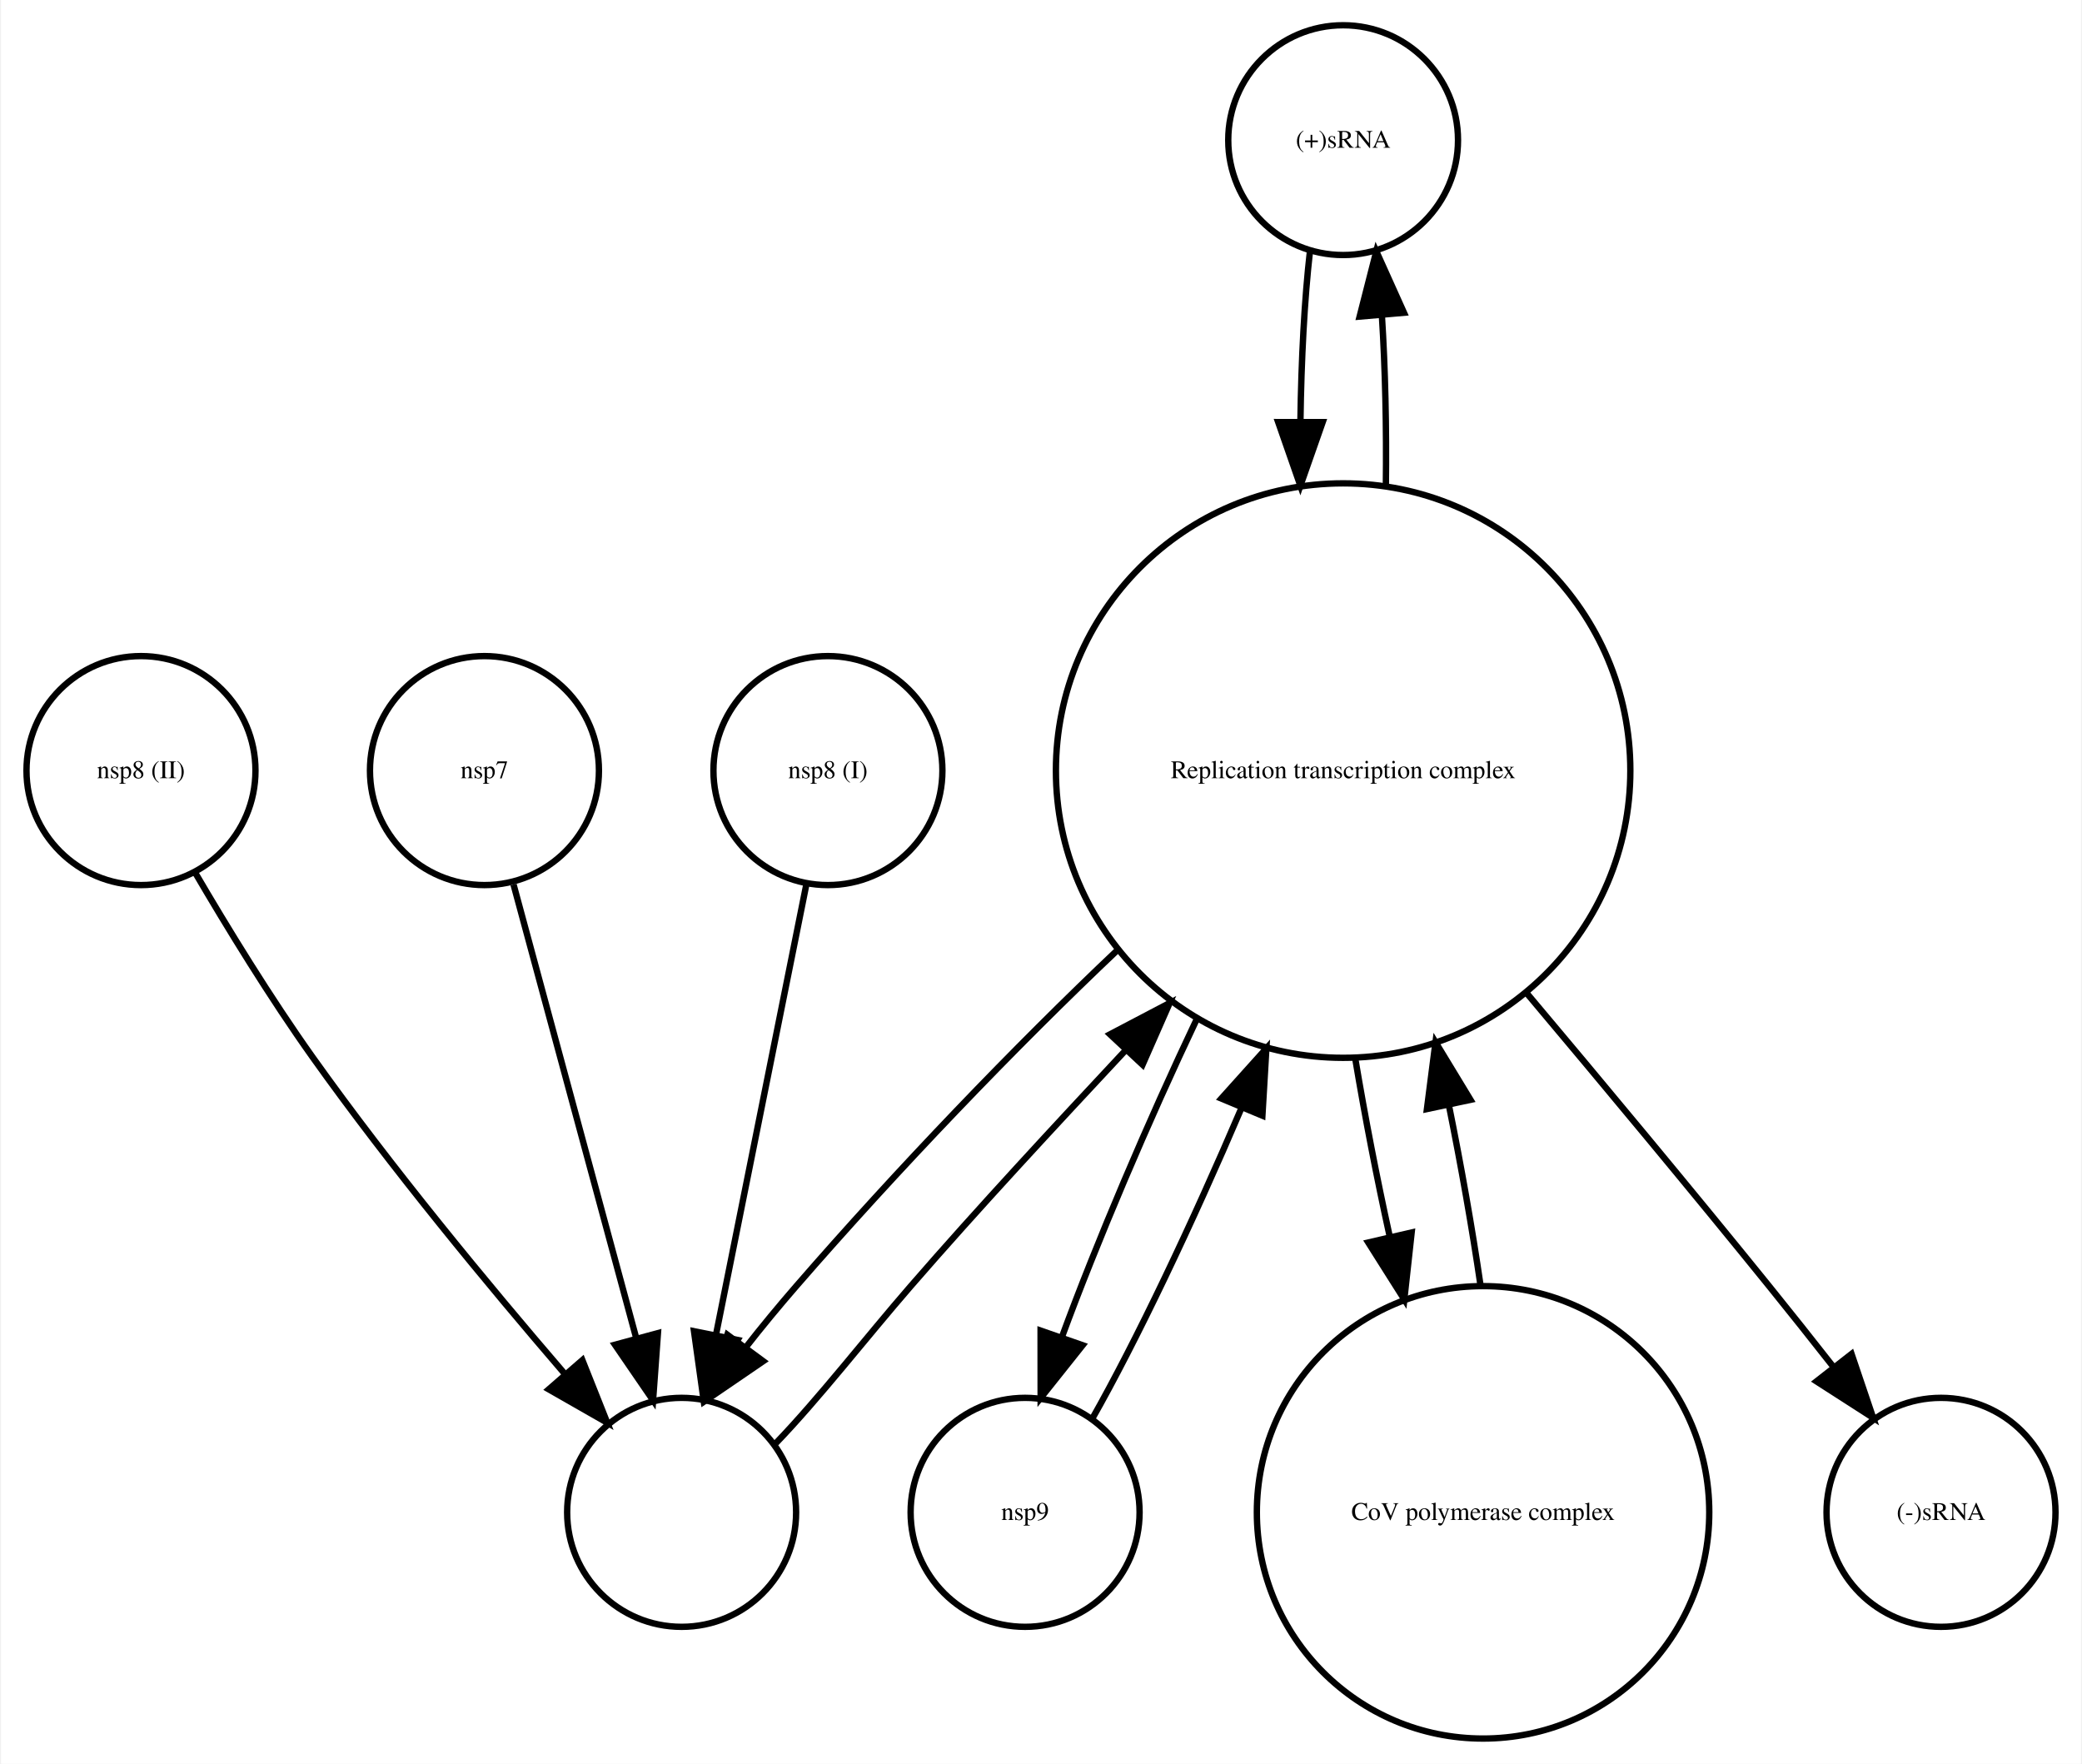
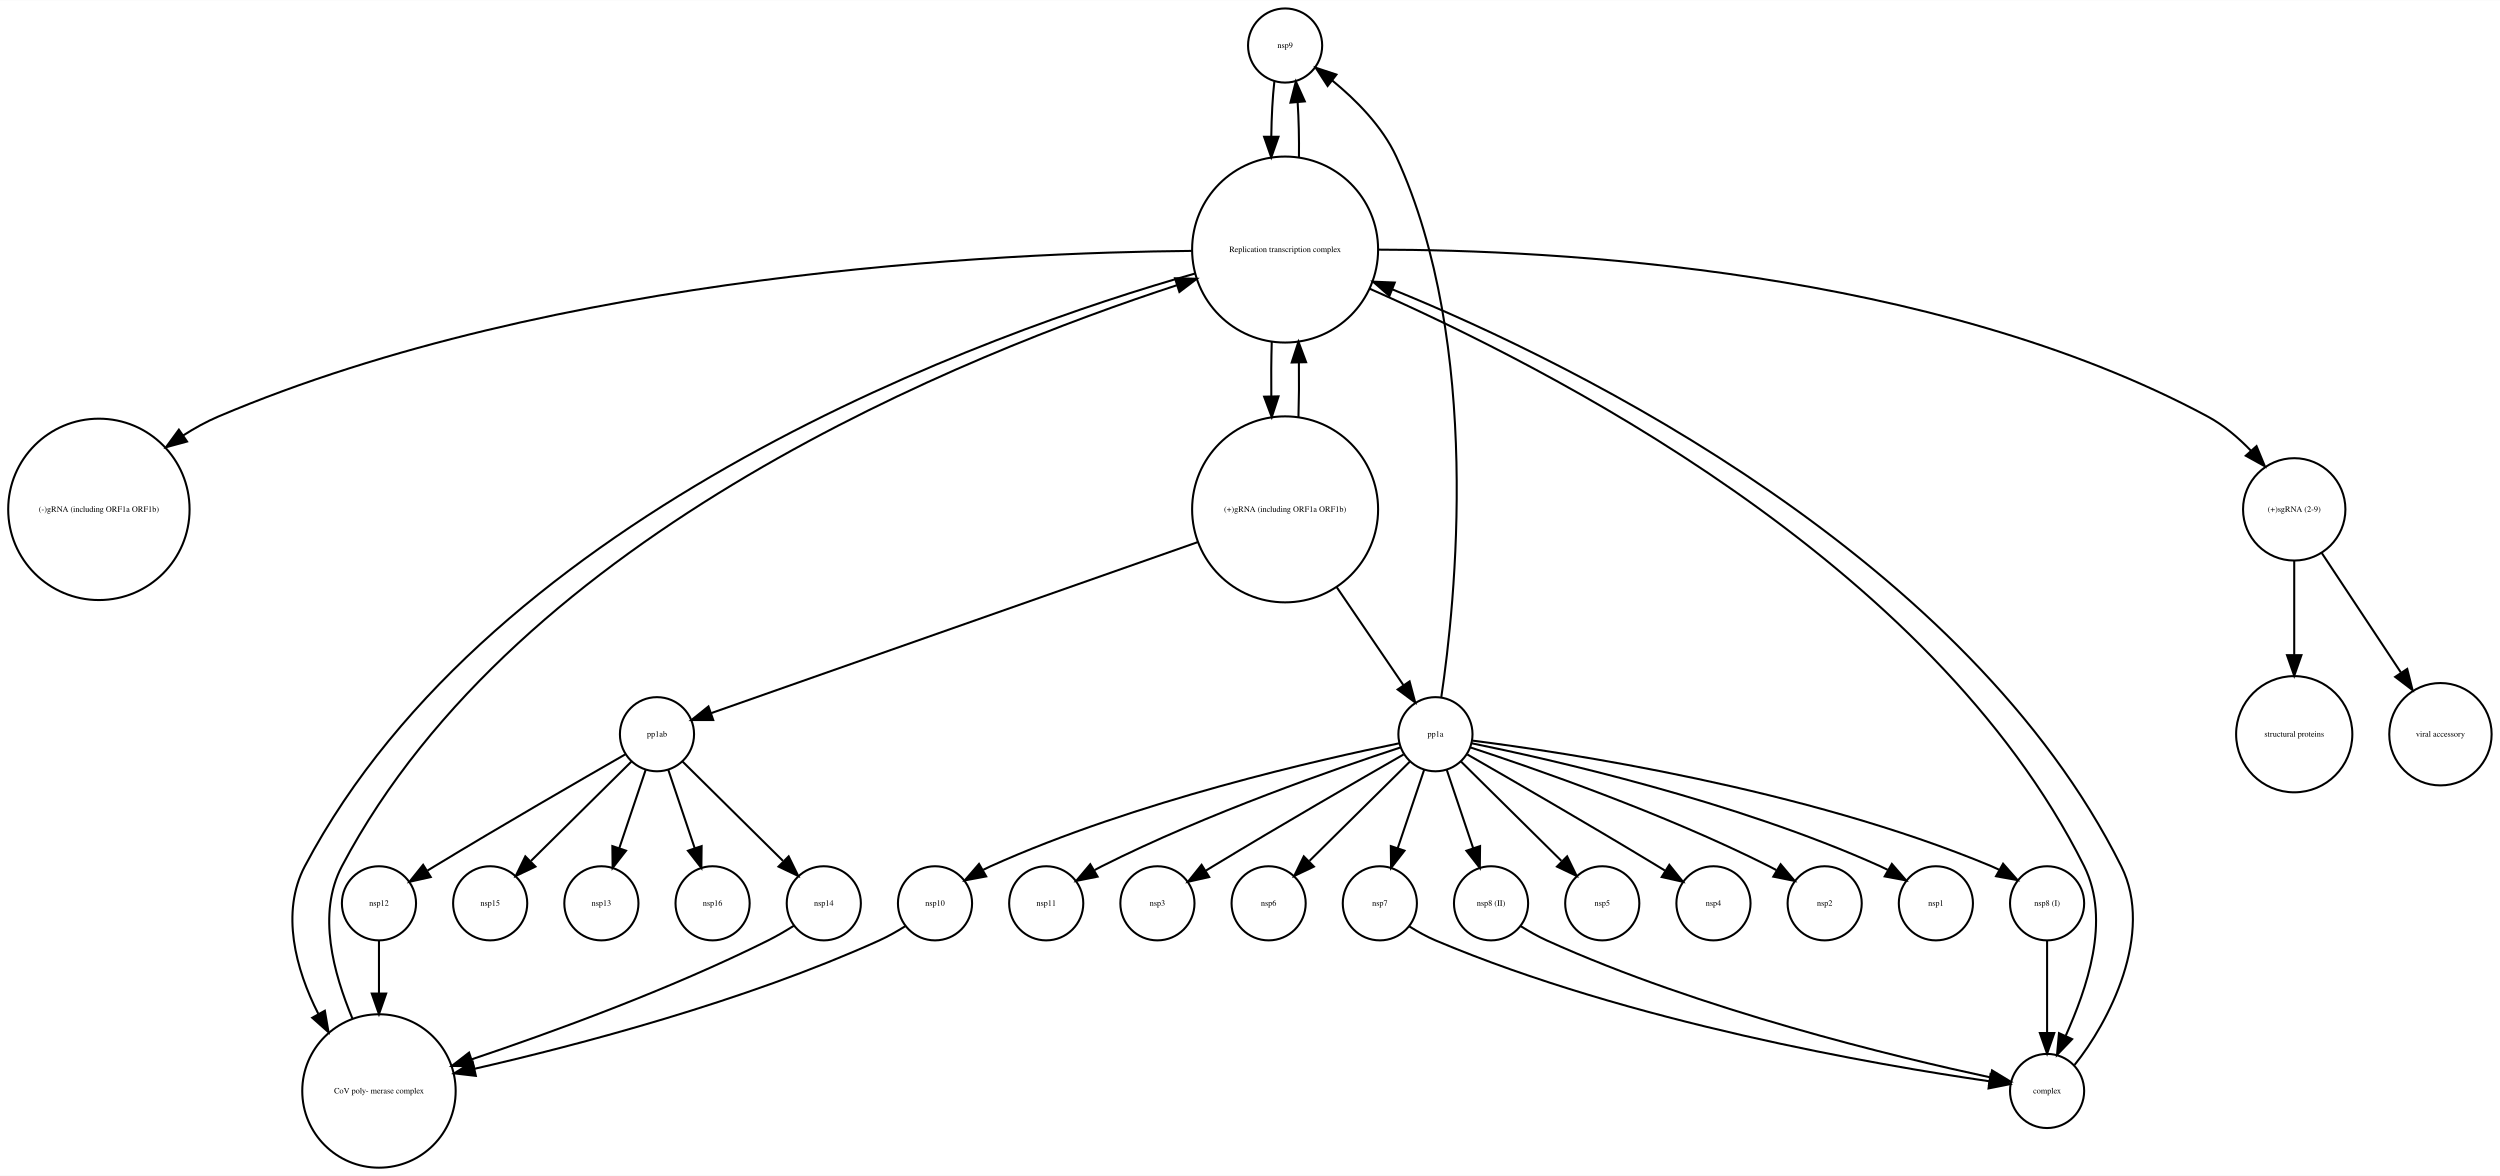
- <svg xmlns="http://www.w3.org/2000/svg" width="327pt" height="277pt" viewBox="0.00 0.00 327.00 277.28">
-   <g id="graph0" class="graph" transform="scale(1 1) rotate(0) translate(4 273.283)">
-     <polygon fill="white" stroke="none" points="-4,4 -4,-273.283 323,-273.283 323,4 -4,4" />
+ <svg xmlns="http://www.w3.org/2000/svg" width="1214pt" height="571pt" viewBox="0.00 0.00 1213.94 570.77">
+   <g id="graph0" class="graph" transform="scale(1 1) rotate(0) translate(4 566.773)">
+     <polygon fill="white" stroke="none" points="-4,4 -4,-566.773 1209.94,-566.773 1209.94,4 -4,4" />
    <g id="node1" class="node">
-       <ellipse fill="none" stroke="black" cx="207" cy="-251.252" rx="18.062" ry="18.062" />
-       <text text-anchor="middle" x="207" y="-250.052" font-family="Times,serif" font-size="4.00">(+)sRNA</text>
+       <ellipse fill="none" stroke="black" cx="620.017" cy="-544.773" rx="18" ry="18" />
+       <text text-anchor="middle" x="620.017" y="-543.573" font-family="Times,serif" font-size="4.00">nsp9</text>
+     </g>
+     <g id="node12" class="node">
+       <ellipse fill="none" stroke="black" cx="620.017" cy="-445.695" rx="45.156" ry="45.156" />
+       <text text-anchor="middle" x="620.017" y="-444.495" font-family="Times,serif" font-size="4.00">Replication transcription complex </text>
+     </g>
+     <g id="edge1" class="edge">
+       <path fill="none" stroke="black" d="M614.8,-527.305C613.937,-519.757 613.439,-510.337 613.305,-500.624" />
+       <polygon fill="black" stroke="black" points="616.804,-500.461 613.296,-490.464 609.804,-500.467 616.804,-500.461" />
+     </g>
+     <g id="node2" class="node">
+       <ellipse fill="none" stroke="black" cx="288.017" cy="-128.246" rx="18" ry="18" />
+       <text text-anchor="middle" x="288.017" y="-127.046" font-family="Times,serif" font-size="4.00">nsp13</text>
+     </g>
+     <g id="node3" class="node">
+       <ellipse fill="none" stroke="black" cx="44.017" cy="-319.539" rx="44.035" ry="44.035" />
+       <text text-anchor="middle" x="44.017" y="-318.339" font-family="Times,serif" font-size="4.00">(-)gRNA (including ORF1a ORF1b)</text>
+     </g>
+     <g id="node4" class="node">
+       <ellipse fill="none" stroke="black" cx="693.017" cy="-210.354" rx="18" ry="18" />
+       <text text-anchor="middle" x="693.017" y="-209.154" font-family="Times,serif" font-size="4.00">pp1a</text>
+     </g>
+     <g id="edge2" class="edge">
+       <path fill="none" stroke="black" d="M695.869,-228.424C702.613,-273.691 715.994,-399.564 674.017,-490.773 667.212,-505.561 654.342,-518.451 642.873,-527.816" />
+       <polygon fill="black" stroke="black" points="640.653,-525.108 634.876,-533.989 644.931,-530.649 640.653,-525.108" />
+     </g>
+     <g id="node9" class="node">
+       <ellipse fill="none" stroke="black" cx="612.017" cy="-128.246" rx="18" ry="18" />
+       <text text-anchor="middle" x="612.017" y="-127.046" font-family="Times,serif" font-size="4.00">nsp6</text>
+     </g>
+     <g id="edge8" class="edge">
+       <path fill="none" stroke="black" d="M680.715,-197.187C667.751,-184.365 647.133,-163.975 631.864,-148.874" />
+       <polygon fill="black" stroke="black" points="634.007,-146.071 624.435,-141.527 629.084,-151.048 634.007,-146.071" />
+     </g>
+     <g id="node10" class="node">
+       <ellipse fill="none" stroke="black" cx="774.017" cy="-128.246" rx="18" ry="18" />
+       <text text-anchor="middle" x="774.017" y="-127.046" font-family="Times,serif" font-size="4.00">nsp5</text>
+     </g>
+     <g id="edge9" class="edge">
+       <path fill="none" stroke="black" d="M705.32,-197.187C718.284,-184.365 738.902,-163.975 754.171,-148.874" />
+       <polygon fill="black" stroke="black" points="756.95,-151.048 761.599,-141.527 752.028,-146.071 756.95,-151.048" />
+     </g>
+     <g id="node13" class="node">
+       <ellipse fill="none" stroke="black" cx="828.017" cy="-128.246" rx="18" ry="18" />
+       <text text-anchor="middle" x="828.017" y="-127.046" font-family="Times,serif" font-size="4.00">nsp4</text>
+     </g>
+     <g id="edge3" class="edge">
+       <path fill="none" stroke="black" d="M708.493,-200.525C729.548,-188.466 768.341,-166.073 801.017,-146.246 802.136,-145.567 803.278,-144.869 804.43,-144.161" />
+       <polygon fill="black" stroke="black" points="806.58,-146.945 813.218,-138.688 802.879,-141.003 806.58,-146.945" />
+     </g>
+     <g id="node15" class="node">
+       <ellipse fill="none" stroke="black" cx="720.017" cy="-128.246" rx="18" ry="18" />
+       <text text-anchor="middle" x="720.017" y="-127.046" font-family="Times,serif" font-size="4.00">nsp8 (II)</text>
+     </g>
+     <g id="edge4" class="edge">
+       <path fill="none" stroke="black" d="M698.481,-193.143C702.178,-182.176 707.137,-167.46 711.366,-154.915" />
+       <polygon fill="black" stroke="black" points="714.684,-156.027 714.562,-145.433 708.051,-153.791 714.684,-156.027" />
+     </g>
+     <g id="node16" class="node">
+       <ellipse fill="none" stroke="black" cx="882.017" cy="-128.246" rx="18" ry="18" />
+       <text text-anchor="middle" x="882.017" y="-127.046" font-family="Times,serif" font-size="4.00">nsp2</text>
+     </g>
+     <g id="edge5" class="edge">
+       <path fill="none" stroke="black" d="M710.029,-203.923C740.05,-194.079 804.071,-171.914 855.017,-146.246 856.186,-145.657 857.369,-145.032 858.554,-144.383" />
+       <polygon fill="black" stroke="black" points="860.63,-147.222 867.458,-139.121 857.068,-141.196 860.63,-147.222" />
+     </g>
+     <g id="node17" class="node">
+       <ellipse fill="none" stroke="black" cx="936.017" cy="-128.246" rx="18" ry="18" />
+       <text text-anchor="middle" x="936.017" y="-127.046" font-family="Times,serif" font-size="4.00">nsp1</text>
+     </g>
+     <g id="edge6" class="edge">
+       <path fill="none" stroke="black" d="M710.679,-205.936C748.302,-198.286 838.662,-177.926 909.017,-146.246 910.211,-145.709 911.414,-145.126 912.614,-144.51" />
+       <polygon fill="black" stroke="black" points="914.644,-147.381 921.576,-139.369 911.161,-141.309 914.644,-147.381" />
+     </g>
+     <g id="node18" class="node">
+       <ellipse fill="none" stroke="black" cx="990.017" cy="-128.246" rx="18" ry="18" />
+       <text text-anchor="middle" x="990.017" y="-127.046" font-family="Times,serif" font-size="4.00">nsp8 (I)</text>
+     </g>
+     <g id="edge7" class="edge">
+       <path fill="none" stroke="black" d="M711.022,-207.245C755.33,-201.614 872.628,-184.012 963.017,-146.246 964.225,-145.742 965.439,-145.186 966.65,-144.592" />
+       <polygon fill="black" stroke="black" points="968.648,-147.483 975.645,-139.527 965.214,-141.383 968.648,-147.483" />
+     </g>
+     <g id="node19" class="node">
+       <ellipse fill="none" stroke="black" cx="666.017" cy="-128.246" rx="18" ry="18" />
+       <text text-anchor="middle" x="666.017" y="-127.046" font-family="Times,serif" font-size="4.00">nsp7</text>
+     </g>
+     <g id="edge10" class="edge">
+       <path fill="none" stroke="black" d="M687.554,-193.143C683.857,-182.176 678.897,-167.46 674.669,-154.915" />
+       <polygon fill="black" stroke="black" points="677.984,-153.791 671.473,-145.433 671.35,-156.027 677.984,-153.791" />
+     </g>
+     <g id="node21" class="node">
+       <ellipse fill="none" stroke="black" cx="450.017" cy="-128.246" rx="18" ry="18" />
+       <text text-anchor="middle" x="450.017" y="-127.046" font-family="Times,serif" font-size="4.00">nsp10</text>
+     </g>
+     <g id="edge11" class="edge">
+       <path fill="none" stroke="black" d="M675.356,-205.936C637.733,-198.286 547.373,-177.926 477.017,-146.246 475.824,-145.709 474.621,-145.126 473.42,-144.51" />
+       <polygon fill="black" stroke="black" points="474.874,-141.309 464.458,-139.369 471.391,-147.381 474.874,-141.309" />
+     </g>
+     <g id="node26" class="node">
+       <ellipse fill="none" stroke="black" cx="504.017" cy="-128.246" rx="18" ry="18" />
+       <text text-anchor="middle" x="504.017" y="-127.046" font-family="Times,serif" font-size="4.00">nsp11</text>
+     </g>
+     <g id="edge12" class="edge">
+       <path fill="none" stroke="black" d="M676.005,-203.923C645.984,-194.079 581.964,-171.914 531.017,-146.246 529.849,-145.657 528.666,-145.032 527.481,-144.383" />
+       <polygon fill="black" stroke="black" points="528.967,-141.196 518.577,-139.121 525.405,-147.222 528.967,-141.196" />
+     </g>
+     <g id="node27" class="node">
+       <ellipse fill="none" stroke="black" cx="558.017" cy="-128.246" rx="18" ry="18" />
+       <text text-anchor="middle" x="558.017" y="-127.046" font-family="Times,serif" font-size="4.00">nsp3</text>
+     </g>
+     <g id="edge13" class="edge">
+       <path fill="none" stroke="black" d="M677.542,-200.525C656.487,-188.466 617.694,-166.073 585.017,-146.246 583.899,-145.567 582.756,-144.869 581.604,-144.161" />
+       <polygon fill="black" stroke="black" points="583.156,-141.003 572.817,-138.688 579.455,-146.945 583.156,-141.003" />
+     </g>
+     <g id="node5" class="node">
+       <ellipse fill="none" stroke="black" cx="1110.02" cy="-210.354" rx="28.215" ry="28.215" />
+       <text text-anchor="middle" x="1110.02" y="-209.154" font-family="Times,serif" font-size="4.00">structural proteins</text>
+     </g>
+     <g id="node6" class="node">
+       <ellipse fill="none" stroke="black" cx="1110.02" cy="-319.539" rx="24.851" ry="24.851" />
+       <text text-anchor="middle" x="1110.02" y="-318.339" font-family="Times,serif" font-size="4.00">(+)sgRNA (2-9)</text>
+     </g>
+     <g id="edge15" class="edge">
+       <path fill="none" stroke="black" d="M1110.02,-294.485C1110.02,-281.045 1110.02,-264 1110.02,-248.848" />
+       <polygon fill="black" stroke="black" points="1113.52,-248.728 1110.02,-238.728 1106.52,-248.728 1113.52,-248.728" />
+     </g>
+     <g id="node24" class="node">
+       <ellipse fill="none" stroke="black" cx="1181.02" cy="-210.354" rx="24.851" ry="24.851" />
+       <text text-anchor="middle" x="1181.02" y="-209.154" font-family="Times,serif" font-size="4.00">viral accessory</text>
+     </g>
+     <g id="edge14" class="edge">
+       <path fill="none" stroke="black" d="M1123.37,-298.378C1134.21,-282.014 1149.64,-258.727 1161.8,-240.358" />
+       <polygon fill="black" stroke="black" points="1164.88,-242.058 1167.48,-231.789 1159.04,-238.193 1164.88,-242.058" />
    </g>
    <g id="node7" class="node">
-       <ellipse fill="none" stroke="black" cx="207" cy="-152.142" rx="45.156" ry="45.156" />
-       <text text-anchor="middle" x="207" y="-150.942" font-family="Times,serif" font-size="4.00">Replication transcription complex </text>
-     </g>
-     <g id="edge1" class="edge">
-       <path fill="none" stroke="black" d="M201.783,-233.778C200.92,-226.228 200.421,-216.804 200.287,-207.089" />
-       <polygon fill="black" stroke="black" points="203.787,-206.922 200.279,-196.925 196.787,-206.928 203.787,-206.922" />
-     </g>
-     <g id="node2" class="node">
-       <ellipse fill="none" stroke="black" cx="103" cy="-35.532" rx="18" ry="18" />
-       <text text-anchor="middle" x="103" y="-34.332" font-family="Times,serif" font-size="4.00"> </text>
-     </g>
-     <g id="edge2" class="edge">
-       <path fill="none" stroke="black" d="M117.834,-46.42C124.597,-53.444 132.017,-63.017 139,-71.064 149.68,-83.372 161.698,-96.279 172.684,-108.048" />
-       <polygon fill="black" stroke="black" points="170.349,-110.676 179.73,-115.6 175.467,-105.901 170.349,-110.676" />
-     </g>
-     <g id="node3" class="node">
-       <ellipse fill="none" stroke="black" cx="18" cy="-152.142" rx="18" ry="18" />
-       <text text-anchor="middle" x="18" y="-150.942" font-family="Times,serif" font-size="4.00">nsp8 (II)</text>
-     </g>
-     <g id="edge3" class="edge">
-       <path fill="none" stroke="black" d="M26.502,-136.12C31.586,-127.44 38.336,-116.42 45,-107.064 57.339,-89.741 72.674,-71.204 84.476,-57.483" />
-       <polygon fill="black" stroke="black" points="87.394,-59.461 91.309,-49.616 82.109,-54.87 87.394,-59.461" />
-     </g>
-     <g id="node4" class="node">
-       <ellipse fill="none" stroke="black" cx="72" cy="-152.142" rx="18" ry="18" />
-       <text text-anchor="middle" x="72" y="-150.942" font-family="Times,serif" font-size="4.00">nsp7</text>
-     </g>
-     <g id="edge4" class="edge">
-       <path fill="none" stroke="black" d="M76.574,-134.231C81.663,-115.417 89.949,-84.784 95.886,-62.834" />
-       <polygon fill="black" stroke="black" points="99.275,-63.707 98.508,-53.14 92.518,-61.879 99.275,-63.707" />
-     </g>
-     <g id="node5" class="node">
-       <ellipse fill="none" stroke="black" cx="157" cy="-35.532" rx="18" ry="18" />
-       <text text-anchor="middle" x="157" y="-34.332" font-family="Times,serif" font-size="4.00">nsp9</text>
-     </g>
-     <g id="edge5" class="edge">
-       <path fill="none" stroke="black" d="M167.507,-50.165C174.457,-62.386 183.351,-81.117 191.039,-99.142" />
-       <polygon fill="black" stroke="black" points="187.849,-100.587 194.932,-108.466 194.308,-97.889 187.849,-100.587" />
-     </g>
-     <g id="node6" class="node">
-       <ellipse fill="none" stroke="black" cx="229" cy="-35.532" rx="35.564" ry="35.564" />
-       <text text-anchor="middle" x="229" y="-34.332" font-family="Times,serif" font-size="4.00">CoV polymerase complex</text>
-     </g>
-     <g id="edge6" class="edge">
-       <path fill="none" stroke="black" d="M228.599,-71.232C227.291,-80.168 225.562,-89.977 223.62,-99.569" />
-       <polygon fill="black" stroke="black" points="220.177,-98.933 221.527,-109.441 227.025,-100.384 220.177,-98.933" />
-     </g>
-     <g id="edge7" class="edge">
-       <path fill="none" stroke="black" d="M213.721,-196.925C213.832,-206.038 213.624,-215.377 213.096,-223.642" />
-       <polygon fill="black" stroke="black" points="209.594,-223.513 212.217,-233.778 216.568,-224.118 209.594,-223.513" />
-     </g>
-     <g id="edge8" class="edge">
-       <path fill="none" stroke="black" d="M171.607,-124C155.529,-108.792 136.801,-89.273 121,-71.064 118.327,-67.984 115.59,-64.68 113.015,-61.38" />
-       <polygon fill="black" stroke="black" points="115.827,-59.296 107.078,-53.32 110.191,-63.447 115.827,-59.296" />
-     </g>
-     <g id="edge9" class="edge">
-       <path fill="none" stroke="black" d="M184.098,-113.297C176.306,-96.874 168.282,-78.032 162.8,-63.125" />
-       <polygon fill="black" stroke="black" points="166.044,-61.8 159.445,-53.512 159.435,-64.106 166.044,-61.8" />
-     </g>
-     <g id="edge10" class="edge">
-       <path fill="none" stroke="black" d="M208.912,-106.831C210.445,-97.678 212.308,-88.057 214.309,-78.973" />
-       <polygon fill="black" stroke="black" points="217.773,-79.528 216.617,-68.996 210.953,-77.951 217.773,-79.528" />
+       <ellipse fill="none" stroke="black" cx="180.017" cy="-37.123" rx="37.247" ry="37.247" />
+       <text text-anchor="middle" x="180.017" y="-35.923" font-family="Times,serif" font-size="4.00">CoV poly- merase complex</text>
+     </g>
+     <g id="edge16" class="edge">
+       <path fill="none" stroke="black" d="M167.131,-72.274C157.998,-94.343 149.823,-123.148 162.017,-146.246 247.989,-309.086 466.408,-395.249 567.441,-428.373" />
+       <polygon fill="black" stroke="black" points="566.543,-431.761 577.135,-431.506 568.696,-425.1 566.543,-431.761" />
    </g>
    <g id="node8" class="node">
-       <ellipse fill="none" stroke="black" cx="301" cy="-35.532" rx="18" ry="18" />
-       <text text-anchor="middle" x="301" y="-34.332" font-family="Times,serif" font-size="4.00">(-)sRNA</text>
-     </g>
-     <g id="edge11" class="edge">
-       <path fill="none" stroke="black" d="M235.942,-117.057C247.839,-102.915 261.688,-86.285 274,-71.064 277.24,-67.059 280.654,-62.758 283.923,-58.597" />
-       <polygon fill="black" stroke="black" points="286.934,-60.429 290.33,-50.394 281.417,-56.121 286.934,-60.429" />
-     </g>
-     <g id="node9" class="node">
-       <ellipse fill="none" stroke="black" cx="126" cy="-152.142" rx="18" ry="18" />
-       <text text-anchor="middle" x="126" y="-150.942" font-family="Times,serif" font-size="4.00">nsp8 (I)</text>
-     </g>
-     <g id="edge12" class="edge">
-       <path fill="none" stroke="black" d="M122.606,-134.231C118.869,-115.609 112.809,-85.409 108.414,-63.509" />
-       <polygon fill="black" stroke="black" points="111.807,-62.629 106.408,-53.513 104.944,-64.006 111.807,-62.629" />
+       <ellipse fill="none" stroke="black" cx="620.017" cy="-319.539" rx="45.156" ry="45.156" />
+       <text text-anchor="middle" x="620.017" y="-318.339" font-family="Times,serif" font-size="4.00">(+)gRNA (including ORF1a ORF1b)</text>
+     </g>
+     <g id="edge17" class="edge">
+       <path fill="none" stroke="black" d="M644.936,-281.952C655.71,-266.132 667.987,-248.106 677.438,-234.229" />
+       <polygon fill="black" stroke="black" points="680.46,-236.009 683.197,-225.774 674.675,-232.069 680.46,-236.009" />
+     </g>
+     <g id="edge18" class="edge">
+       <path fill="none" stroke="black" d="M626.5,-364.335C626.756,-372.867 626.828,-381.904 626.716,-390.719" />
+       <polygon fill="black" stroke="black" points="623.213,-390.851 626.5,-400.923 630.211,-390.999 623.213,-390.851" />
+     </g>
+     <g id="node25" class="node">
+       <ellipse fill="none" stroke="black" cx="315.017" cy="-210.354" rx="18" ry="18" />
+       <text text-anchor="middle" x="315.017" y="-209.154" font-family="Times,serif" font-size="4.00">pp1ab</text>
+     </g>
+     <g id="edge19" class="edge">
+       <path fill="none" stroke="black" d="M577.608,-303.636C513.619,-281.148 394.255,-239.2 341.385,-220.62" />
+       <polygon fill="black" stroke="black" points="342.329,-217.242 331.734,-217.228 340.008,-223.846 342.329,-217.242" />
+     </g>
+     <g id="node11" class="node">
+       <ellipse fill="none" stroke="black" cx="990.017" cy="-37.123" rx="18" ry="18" />
+       <text text-anchor="middle" x="990.017" y="-35.923" font-family="Times,serif" font-size="4.00">complex</text>
+     </g>
+     <g id="edge20" class="edge">
+       <path fill="none" stroke="black" d="M1003.33,-49.742C1019.85,-70.188 1042.35,-113.53 1026.02,-146.246 951.706,-295.078 763.934,-389.084 672.06,-426.374" />
+       <polygon fill="black" stroke="black" points="670.666,-423.162 662.676,-430.12 673.261,-429.663 670.666,-423.162" />
+     </g>
+     <g id="edge22" class="edge">
+       <path fill="none" stroke="black" d="M626.738,-490.464C626.85,-499.574 626.641,-508.91 626.113,-517.172" />
+       <polygon fill="black" stroke="black" points="622.611,-517.04 625.234,-527.305 629.585,-517.645 622.611,-517.04" />
+     </g>
+     <g id="edge24" class="edge">
+       <path fill="none" stroke="black" d="M574.691,-445.047C482.06,-444.214 265.974,-434.249 102.017,-364.617 96.212,-362.152 90.466,-358.974 84.979,-355.454" />
+       <polygon fill="black" stroke="black" points="86.82,-352.473 76.595,-349.697 82.857,-358.243 86.82,-352.473" />
+     </g>
+     <g id="edge21" class="edge">
+       <path fill="none" stroke="black" d="M665.293,-445.65C749.689,-445.549 934.571,-436.347 1068.02,-364.617 1075.78,-360.445 1082.94,-354.315 1089.07,-347.945" />
+       <polygon fill="black" stroke="black" points="1091.71,-350.247 1095.76,-340.46 1086.49,-345.581 1091.71,-350.247" />
+     </g>
+     <g id="edge26" class="edge">
+       <path fill="none" stroke="black" d="M576.206,-434.035C476.611,-405.857 235.435,-319.401 144.017,-146.246 132.24,-123.94 139.462,-96.31 150.574,-74.565" />
+       <polygon fill="black" stroke="black" points="153.736,-76.081 155.53,-65.639 147.616,-72.683 153.736,-76.081" />
+     </g>
+     <g id="edge23" class="edge">
+       <path fill="none" stroke="black" d="M613.535,-400.923C613.279,-392.392 613.206,-383.355 613.318,-374.539" />
+       <polygon fill="black" stroke="black" points="616.822,-374.407 613.535,-364.335 609.824,-374.259 616.822,-374.407" />
+     </g>
+     <g id="edge25" class="edge">
+       <path fill="none" stroke="black" d="M661.011,-426.707C744.809,-389.646 933.484,-295.523 1008.02,-146.246 1021.19,-119.859 1009.1,-86.558 999.066,-63.934" />
+       <polygon fill="black" stroke="black" points="1002.17,-62.296 994.834,-54.649 995.797,-65.2 1002.17,-62.296" />
+     </g>
+     <g id="node14" class="node">
+       <ellipse fill="none" stroke="black" cx="396.017" cy="-128.246" rx="18" ry="18" />
+       <text text-anchor="middle" x="396.017" y="-127.046" font-family="Times,serif" font-size="4.00">nsp14</text>
+     </g>
+     <g id="edge27" class="edge">
+       <path fill="none" stroke="black" d="M381.468,-117.352C377.518,-114.87 373.18,-112.325 369.017,-110.246 321.371,-86.448 263.852,-65.536 224.876,-52.442" />
+       <polygon fill="black" stroke="black" points="225.978,-49.12 215.384,-49.284 223.768,-55.762 225.978,-49.12" />
+     </g>
+     <g id="edge28" class="edge">
+       <path fill="none" stroke="black" d="M734.464,-117.135C738.415,-114.656 742.779,-112.166 747.017,-110.246 821.771,-76.394 916.554,-53.591 962.524,-43.702" />
+       <polygon fill="black" stroke="black" points="963.285,-47.119 972.346,-41.627 961.838,-40.27 963.285,-47.119" />
+     </g>
+     <g id="edge29" class="edge">
+       <path fill="none" stroke="black" d="M990.017,-110.062C990.017,-97.486 990.017,-80.16 990.017,-65.663" />
+       <polygon fill="black" stroke="black" points="993.517,-65.254 990.017,-55.254 986.517,-65.254 993.517,-65.254" />
+     </g>
+     <g id="edge30" class="edge">
+       <path fill="none" stroke="black" d="M680.4,-116.99C684.352,-114.512 688.732,-112.058 693.017,-110.246 787.203,-70.417 907.901,-49.681 961.814,-41.864" />
+       <polygon fill="black" stroke="black" points="962.562,-45.293 971.975,-40.43 961.584,-38.362 962.562,-45.293" />
+     </g>
+     <g id="node20" class="node">
+       <ellipse fill="none" stroke="black" cx="342.017" cy="-128.246" rx="18" ry="18" />
+       <text text-anchor="middle" x="342.017" y="-127.046" font-family="Times,serif" font-size="4.00">nsp16</text>
+     </g>
+     <g id="edge31" class="edge">
+       <path fill="none" stroke="black" d="M435.571,-117.135C431.62,-114.656 427.256,-112.166 423.017,-110.246 357.386,-80.525 276.314,-59.321 226.394,-47.895" />
+       <polygon fill="black" stroke="black" points="227.06,-44.458 216.535,-45.674 225.521,-51.287 227.06,-44.458" />
+     </g>
+     <g id="node22" class="node">
+       <ellipse fill="none" stroke="black" cx="234.017" cy="-128.246" rx="18" ry="18" />
+       <text text-anchor="middle" x="234.017" y="-127.046" font-family="Times,serif" font-size="4.00">nsp15</text>
+     </g>
+     <g id="node23" class="node">
+       <ellipse fill="none" stroke="black" cx="180.017" cy="-128.246" rx="18" ry="18" />
+       <text text-anchor="middle" x="180.017" y="-127.046" font-family="Times,serif" font-size="4.00">nsp12</text>
+     </g>
+     <g id="edge32" class="edge">
+       <path fill="none" stroke="black" d="M180.017,-110.062C180.017,-102.712 180.017,-93.739 180.017,-84.657" />
+       <polygon fill="black" stroke="black" points="183.517,-84.437 180.017,-74.437 176.517,-84.437 183.517,-84.437" />
+     </g>
+     <g id="edge33" class="edge">
+       <path fill="none" stroke="black" d="M309.554,-193.143C305.857,-182.176 300.897,-167.46 296.669,-154.915" />
+       <polygon fill="black" stroke="black" points="299.984,-153.791 293.473,-145.433 293.35,-156.027 299.984,-153.791" />
+     </g>
+     <g id="edge34" class="edge">
+       <path fill="none" stroke="black" d="M327.32,-197.187C340.284,-184.365 360.902,-163.975 376.171,-148.874" />
+       <polygon fill="black" stroke="black" points="378.95,-151.048 383.599,-141.527 374.028,-146.071 378.95,-151.048" />
+     </g>
+     <g id="edge37" class="edge">
+       <path fill="none" stroke="black" d="M320.481,-193.143C324.178,-182.176 329.137,-167.46 333.366,-154.915" />
+       <polygon fill="black" stroke="black" points="336.684,-156.027 336.562,-145.433 330.051,-153.791 336.684,-156.027" />
+     </g>
+     <g id="edge35" class="edge">
+       <path fill="none" stroke="black" d="M302.715,-197.187C289.751,-184.365 269.133,-163.975 253.864,-148.874" />
+       <polygon fill="black" stroke="black" points="256.007,-146.071 246.435,-141.527 251.084,-151.048 256.007,-146.071" />
+     </g>
+     <g id="edge36" class="edge">
+       <path fill="none" stroke="black" d="M299.542,-200.525C278.487,-188.466 239.694,-166.073 207.017,-146.246 205.899,-145.567 204.756,-144.869 203.604,-144.161" />
+       <polygon fill="black" stroke="black" points="205.156,-141.003 194.817,-138.688 201.455,-146.945 205.156,-141.003" />
    </g>
  </g>
</svg>
